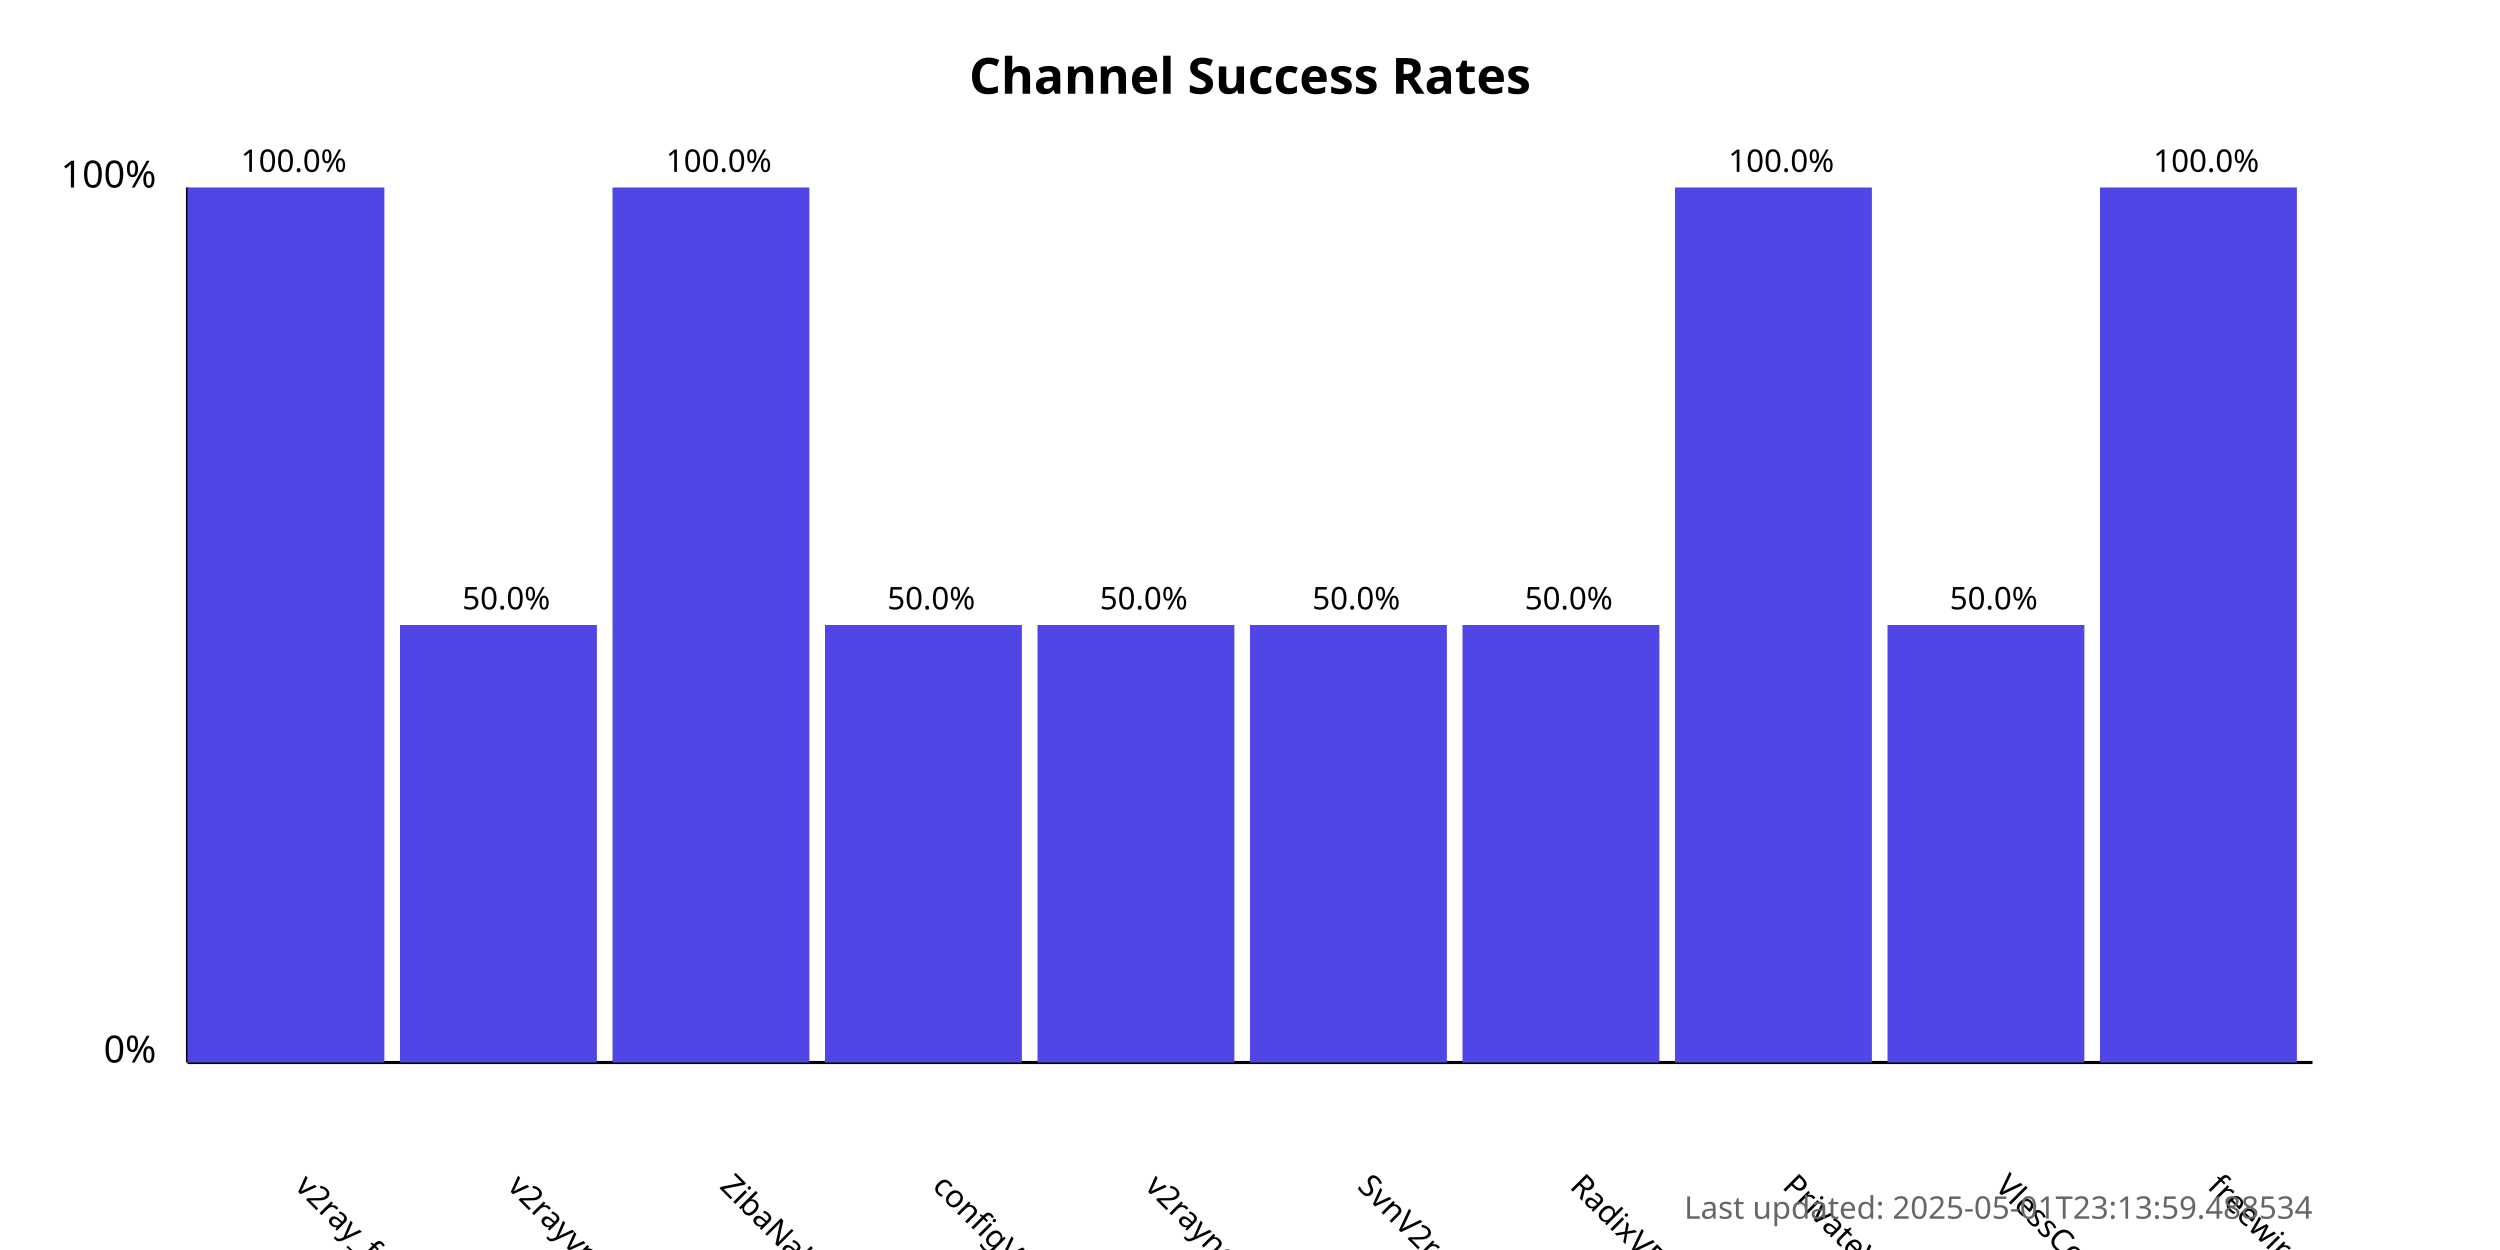
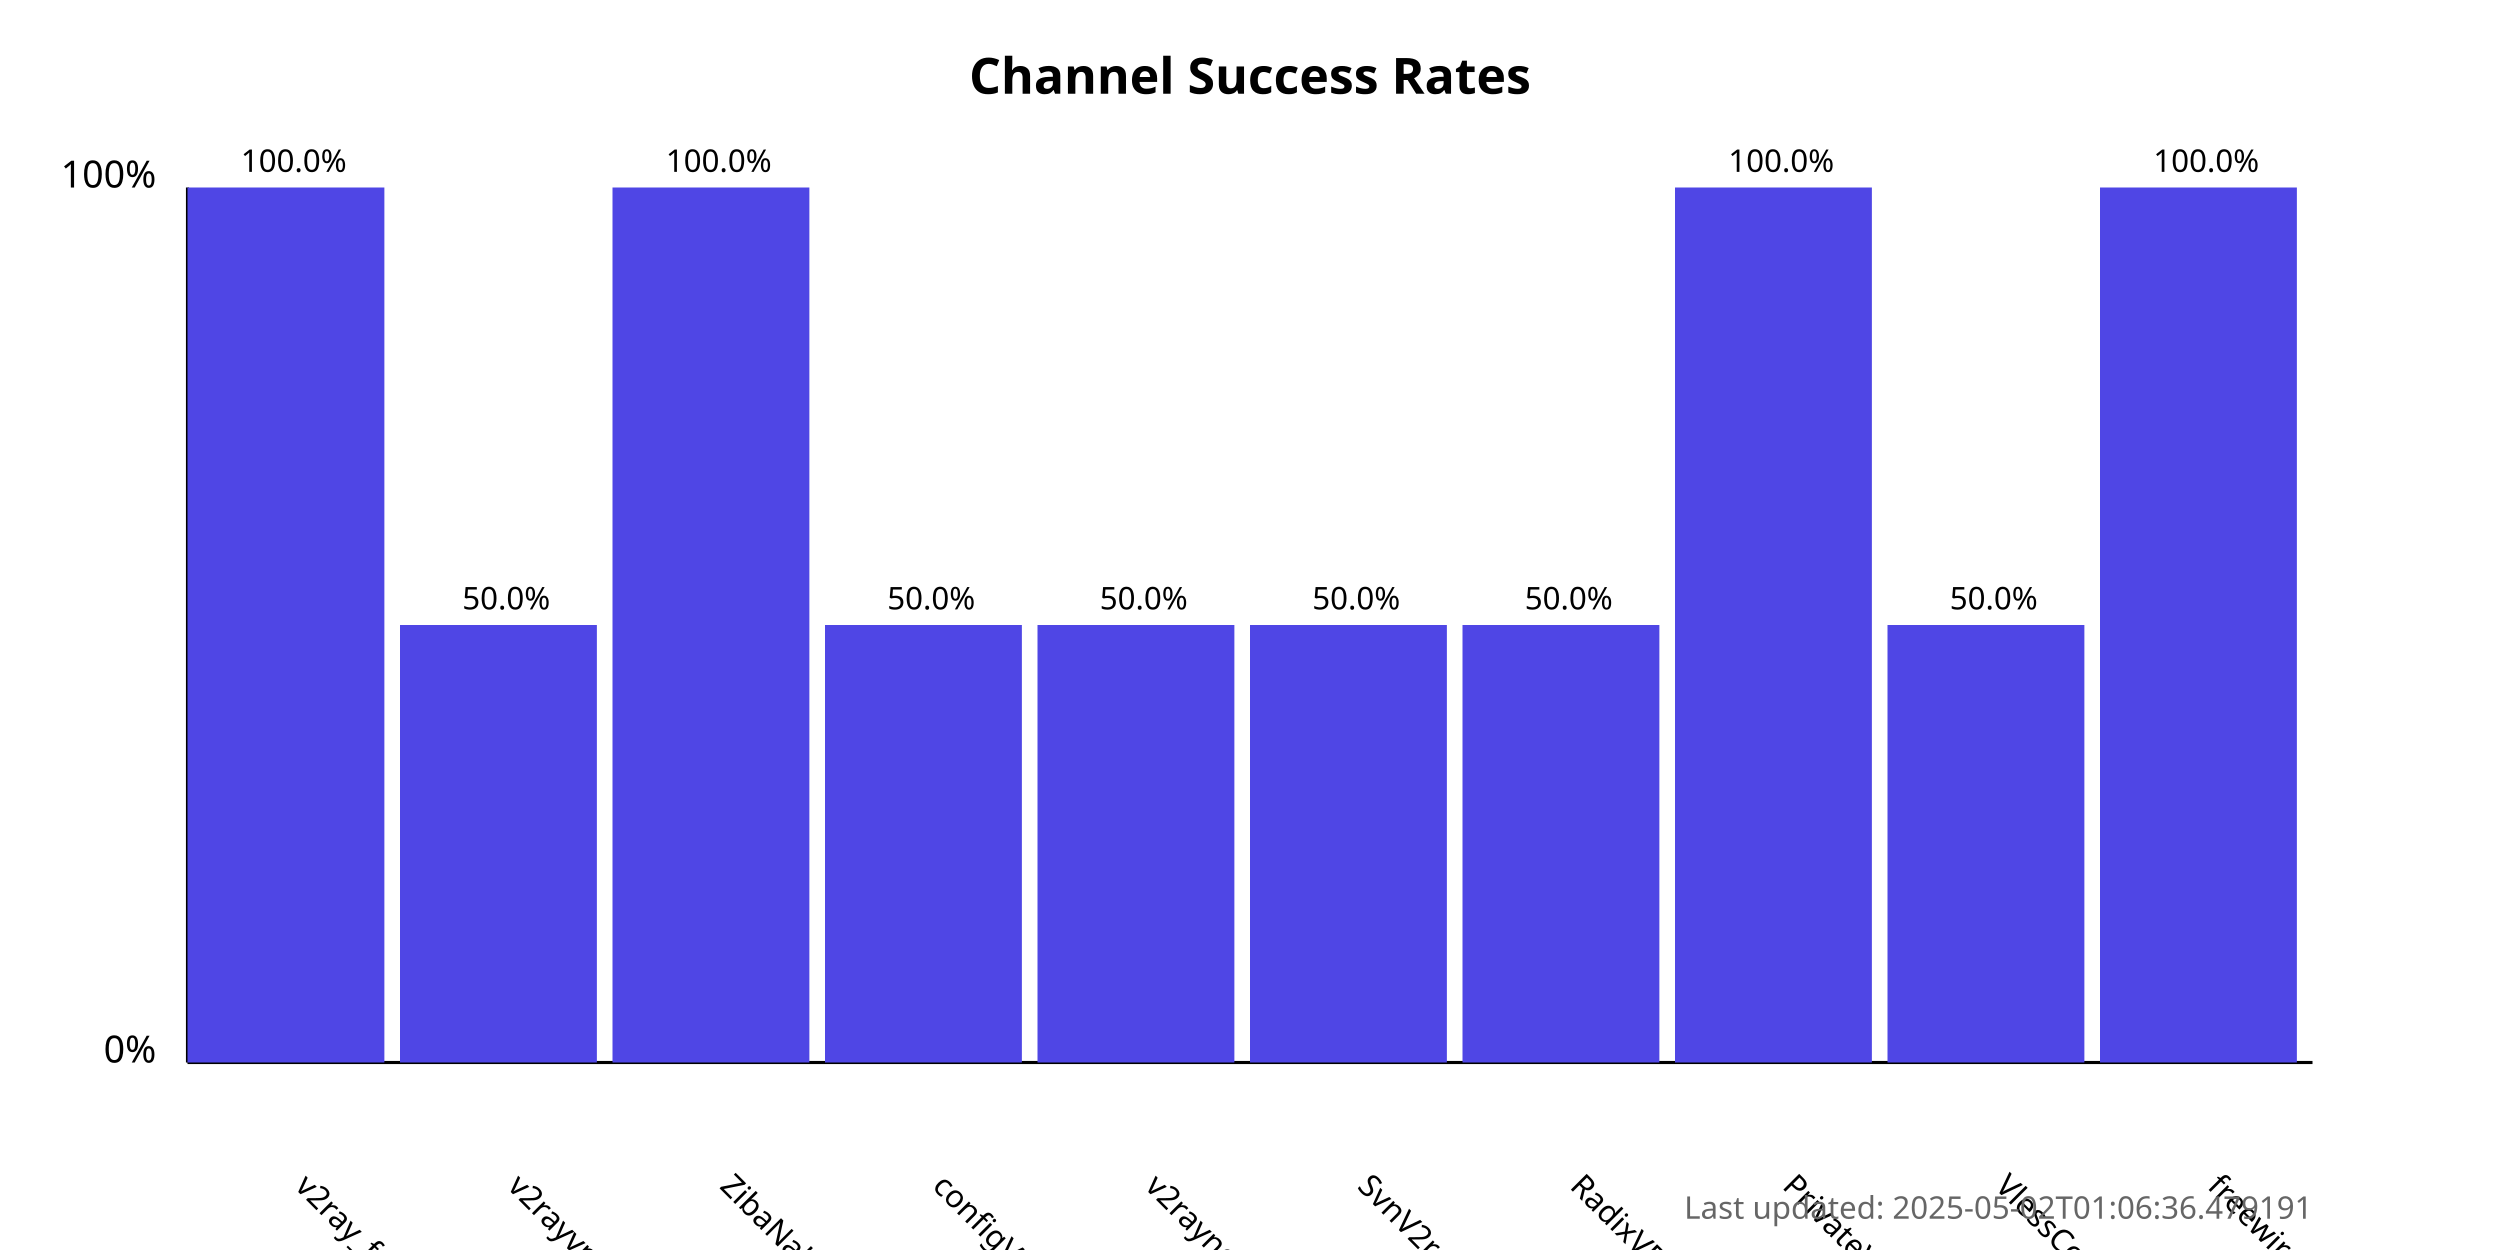
<svg xmlns="http://www.w3.org/2000/svg" width="800" height="400">
  <style>
            .chart-title { font: bold 16px sans-serif; }
            .axis-label { font: 12px sans-serif; }
            .tick-label { font: 10px sans-serif; }
            .bar { fill: #4f46e5; }
            .bar:hover { fill: #6366f1; }
            .timestamp { font: 10px sans-serif; fill: #666; }
        </style>
  <text x="400.0" y="30" text-anchor="middle" class="chart-title">
            Channel Success Rates
        </text>
  <line x1="60" y1="340" x2="60" y2="60" stroke="black" stroke-width="1" />
  <line x1="60" y1="340" x2="740" y2="340" stroke="black" stroke-width="1" />
  <text x="50" y="340" text-anchor="end" class="axis-label">0%</text>
  <text x="50" y="60" text-anchor="end" class="axis-label">100%</text>
  <g>
    <rect x="60" y="60.0" width="63.0" height="280.0" class="bar" />
    <text x="94.0" y="380" transform="rotate(45, 94.0, 380)" text-anchor="start" class="tick-label">
                v2ray_free_conf
            </text>
    <text x="94.0" y="55.0" text-anchor="middle" class="tick-label">
                100.0%
            </text>
  </g>
  <g>
    <rect x="128.0" y="200.0" width="63.0" height="140.0" class="bar" />
    <text x="162.0" y="380" transform="rotate(45, 162.0, 380)" text-anchor="start" class="tick-label">
                v2rayvpno
            </text>
    <text x="162.0" y="195.0" text-anchor="middle" class="tick-label">
                50.0%
            </text>
  </g>
  <g>
    <rect x="196.0" y="60.0" width="63.0" height="280.0" class="bar" />
    <text x="230.0" y="380" transform="rotate(45, 230.0, 380)" text-anchor="start" class="tick-label">
                ZibaNabz
            </text>
    <text x="230.0" y="55.0" text-anchor="middle" class="tick-label">
                100.0%
            </text>
  </g>
  <g>
    <rect x="264.0" y="200.0" width="63.0" height="140.0" class="bar" />
    <text x="298.0" y="380" transform="rotate(45, 298.0, 380)" text-anchor="start" class="tick-label">
                configV2rayForFree
            </text>
    <text x="298.0" y="195.0" text-anchor="middle" class="tick-label">
                50.0%
            </text>
  </g>
  <g>
    <rect x="332.0" y="200.0" width="63.0" height="140.0" class="bar" />
    <text x="366.0" y="380" transform="rotate(45, 366.0, 380)" text-anchor="start" class="tick-label">
                v2rayngvpn
            </text>
    <text x="366.0" y="195.0" text-anchor="middle" class="tick-label">
                50.0%
            </text>
  </g>
  <g>
    <rect x="400.0" y="200.0" width="63.0" height="140.0" class="bar" />
    <text x="434.0" y="380" transform="rotate(45, 434.0, 380)" text-anchor="start" class="tick-label">
                SvnV2ray
            </text>
    <text x="434.0" y="195.0" text-anchor="middle" class="tick-label">
                50.0%
            </text>
  </g>
  <g>
    <rect x="468.0" y="200.0" width="63.0" height="140.0" class="bar" />
    <text x="502.0" y="380" transform="rotate(45, 502.0, 380)" text-anchor="start" class="tick-label">
                RadixVPN
            </text>
    <text x="502.0" y="195.0" text-anchor="middle" class="tick-label">
                50.0%
            </text>
  </g>
  <g>
    <rect x="536.0" y="60.0" width="63.0" height="280.0" class="bar" />
    <text x="570.0" y="380" transform="rotate(45, 570.0, 380)" text-anchor="start" class="tick-label">
                PrivateVPNs
            </text>
    <text x="570.0" y="55.0" text-anchor="middle" class="tick-label">
                100.0%
            </text>
  </g>
  <g>
    <rect x="604.0" y="200.0" width="63.0" height="140.0" class="bar" />
    <text x="638.0" y="380" transform="rotate(45, 638.0, 380)" text-anchor="start" class="tick-label">
                VlessConfig
            </text>
    <text x="638.0" y="195.0" text-anchor="middle" class="tick-label">
                50.0%
            </text>
  </g>
  <g>
    <rect x="672.0" y="60.0" width="63.0" height="280.0" class="bar" />
    <text x="706.0" y="380" transform="rotate(45, 706.0, 380)" text-anchor="start" class="tick-label">
                freewireguard
            </text>
    <text x="706.0" y="55.0" text-anchor="middle" class="tick-label">
                100.0%
            </text>
  </g>
  <text x="740" y="390" text-anchor="end" class="timestamp">
-             Last updated: 2025-05-01T23:13:59.488534
+             Last updated: 2025-05-02T01:06:36.479191
        </text>
</svg>
